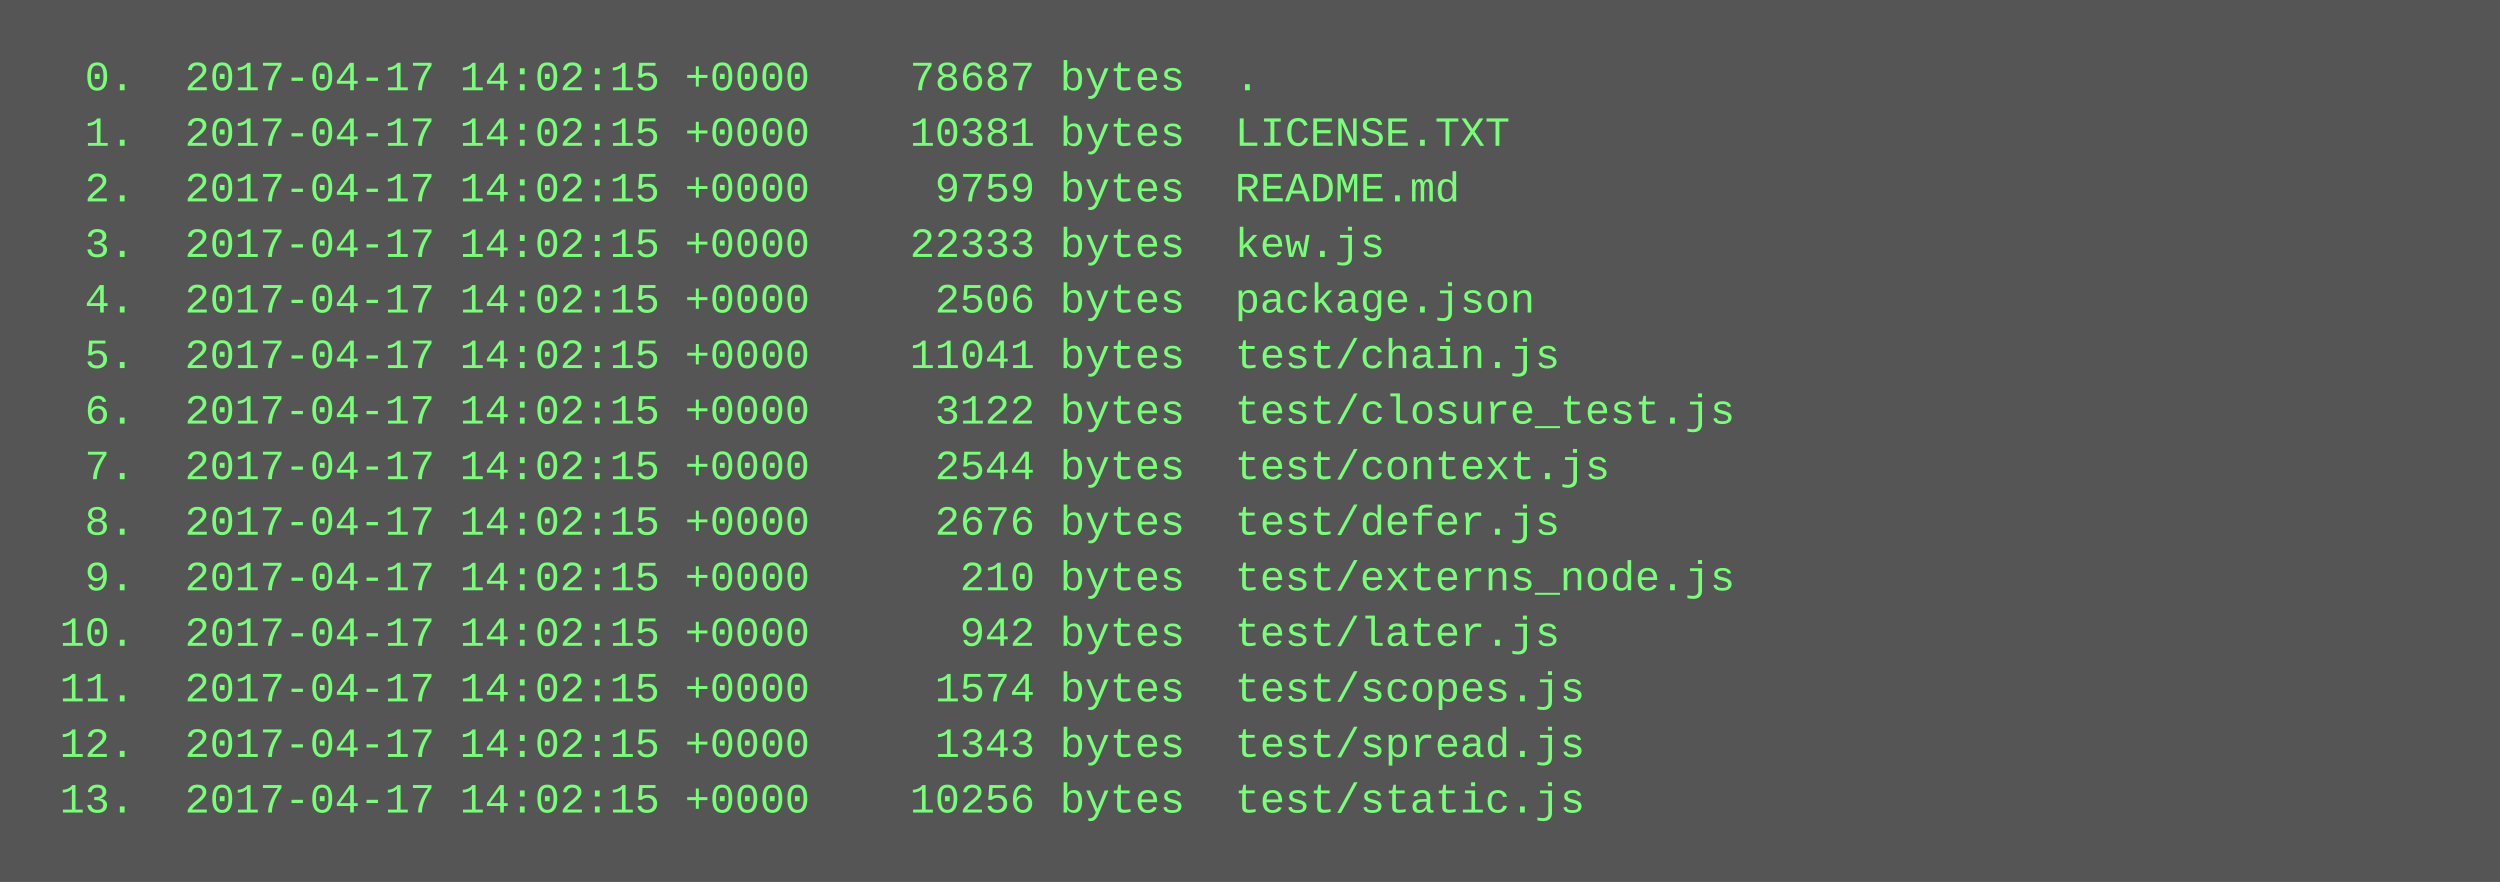
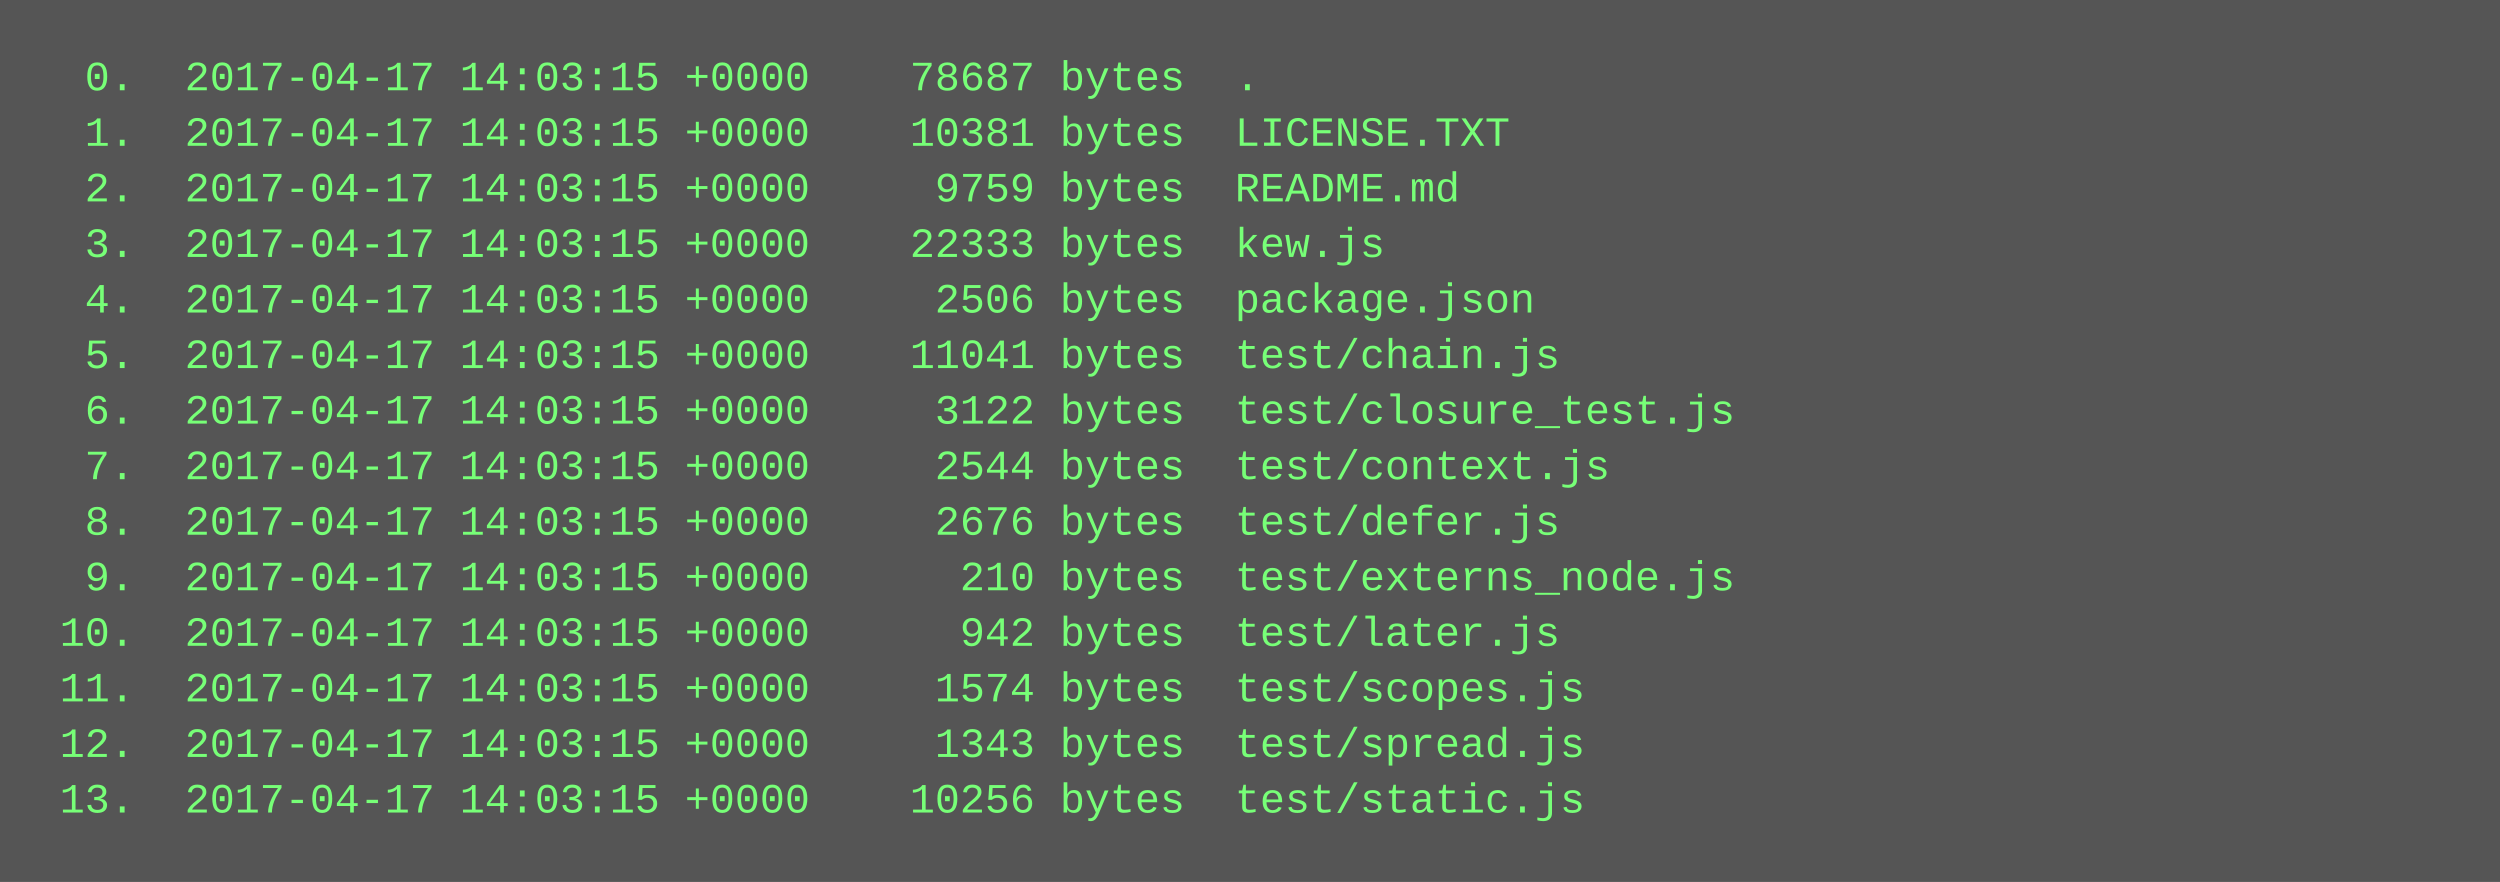
<svg xmlns="http://www.w3.org/2000/svg" height="254" width="720">
  <rect height="254" fill="#555" width="720" />
  <text fill="#7f7" font-family="Courier New" font-size="12" xml:space="preserve">
-     <tspan x="10" y="26">  0.  2017-04-17 14:02:15 +0000    78687 bytes  .</tspan>
-     <tspan x="10" y="42">  1.  2017-04-17 14:02:15 +0000    10381 bytes  LICENSE.TXT</tspan>
-     <tspan x="10" y="58">  2.  2017-04-17 14:02:15 +0000     9759 bytes  README.md</tspan>
-     <tspan x="10" y="74">  3.  2017-04-17 14:02:15 +0000    22333 bytes  kew.js</tspan>
-     <tspan x="10" y="90">  4.  2017-04-17 14:02:15 +0000     2506 bytes  package.json</tspan>
-     <tspan x="10" y="106">  5.  2017-04-17 14:02:15 +0000    11041 bytes  test/chain.js</tspan>
-     <tspan x="10" y="122">  6.  2017-04-17 14:02:15 +0000     3122 bytes  test/closure_test.js</tspan>
-     <tspan x="10" y="138">  7.  2017-04-17 14:02:15 +0000     2544 bytes  test/context.js</tspan>
-     <tspan x="10" y="154">  8.  2017-04-17 14:02:15 +0000     2676 bytes  test/defer.js</tspan>
-     <tspan x="10" y="170">  9.  2017-04-17 14:02:15 +0000      210 bytes  test/externs_node.js</tspan>
-     <tspan x="10" y="186"> 10.  2017-04-17 14:02:15 +0000      942 bytes  test/later.js</tspan>
-     <tspan x="10" y="202"> 11.  2017-04-17 14:02:15 +0000     1574 bytes  test/scopes.js</tspan>
-     <tspan x="10" y="218"> 12.  2017-04-17 14:02:15 +0000     1343 bytes  test/spread.js</tspan>
-     <tspan x="10" y="234"> 13.  2017-04-17 14:02:15 +0000    10256 bytes  test/static.js</tspan>
+     <tspan x="10" y="26">  0.  2017-04-17 14:03:15 +0000    78687 bytes  .</tspan>
+     <tspan x="10" y="42">  1.  2017-04-17 14:03:15 +0000    10381 bytes  LICENSE.TXT</tspan>
+     <tspan x="10" y="58">  2.  2017-04-17 14:03:15 +0000     9759 bytes  README.md</tspan>
+     <tspan x="10" y="74">  3.  2017-04-17 14:03:15 +0000    22333 bytes  kew.js</tspan>
+     <tspan x="10" y="90">  4.  2017-04-17 14:03:15 +0000     2506 bytes  package.json</tspan>
+     <tspan x="10" y="106">  5.  2017-04-17 14:03:15 +0000    11041 bytes  test/chain.js</tspan>
+     <tspan x="10" y="122">  6.  2017-04-17 14:03:15 +0000     3122 bytes  test/closure_test.js</tspan>
+     <tspan x="10" y="138">  7.  2017-04-17 14:03:15 +0000     2544 bytes  test/context.js</tspan>
+     <tspan x="10" y="154">  8.  2017-04-17 14:03:15 +0000     2676 bytes  test/defer.js</tspan>
+     <tspan x="10" y="170">  9.  2017-04-17 14:03:15 +0000      210 bytes  test/externs_node.js</tspan>
+     <tspan x="10" y="186"> 10.  2017-04-17 14:03:15 +0000      942 bytes  test/later.js</tspan>
+     <tspan x="10" y="202"> 11.  2017-04-17 14:03:15 +0000     1574 bytes  test/scopes.js</tspan>
+     <tspan x="10" y="218"> 12.  2017-04-17 14:03:15 +0000     1343 bytes  test/spread.js</tspan>
+     <tspan x="10" y="234"> 13.  2017-04-17 14:03:15 +0000    10256 bytes  test/static.js</tspan>
  </text>
</svg>
